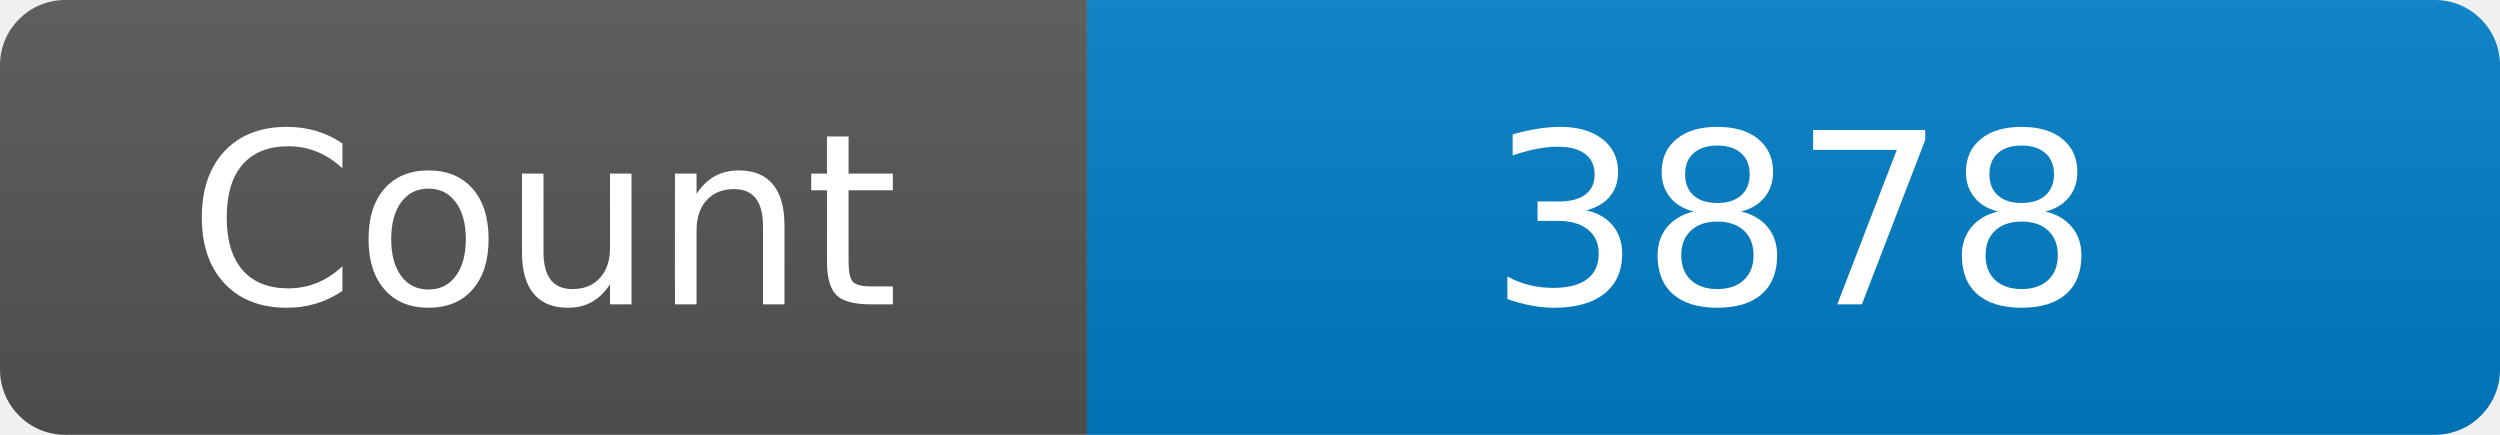
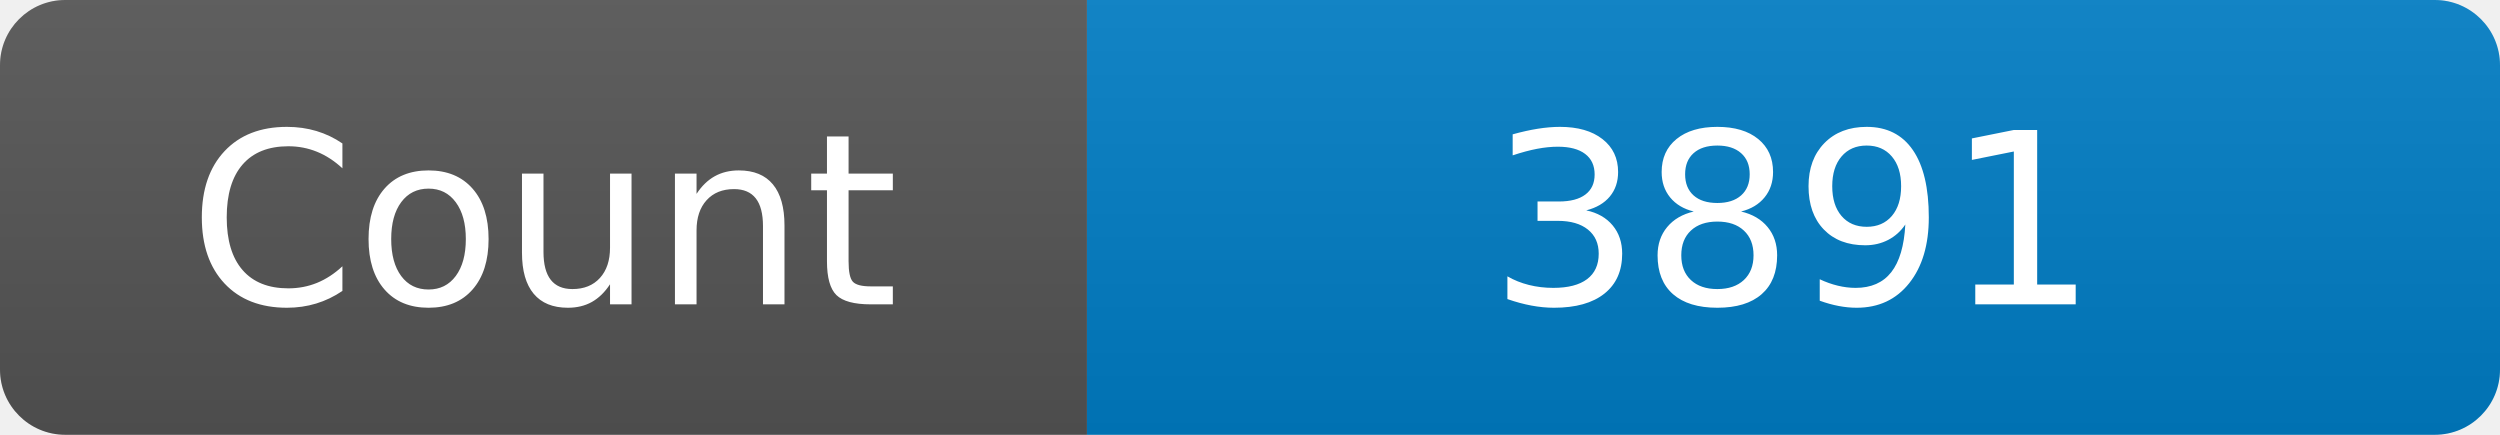
<svg xmlns="http://www.w3.org/2000/svg" width="115" height="20" role="img" aria-label="Maintained?: yes">
  <linearGradient id="s" x2="0" y2="100%">
    <stop offset="0" stop-color="#bbb" stop-opacity=".1" />
    <stop offset="1" stop-opacity=".1" />
  </linearGradient>
  <clipPath id="r">
    <rect width="115" height="20" rx="3" fill="#fff" />
  </clipPath>
  <g clip-path="url(#r)">
    <rect width="50" height="20" fill="#555" />
    <rect x="50" width="160" height="20" fill="#007ec6" />
    <rect width="115" height="20" fill="url(#s)" />
  </g>
  <g fill="#fff" text-anchor="middle" font-family="Verdana,Geneva,DejaVu Sans,sans-serif" font-size="110">
    <text x="250" y="140" transform="scale(.1)" fill="#fff">Count</text>
-     <text x="825" y="140" transform="scale(.1)" fill="#fff">3878</text>
+     <text x="825" y="140" transform="scale(.1)" fill="#fff">3891</text>
  </g>
</svg>
